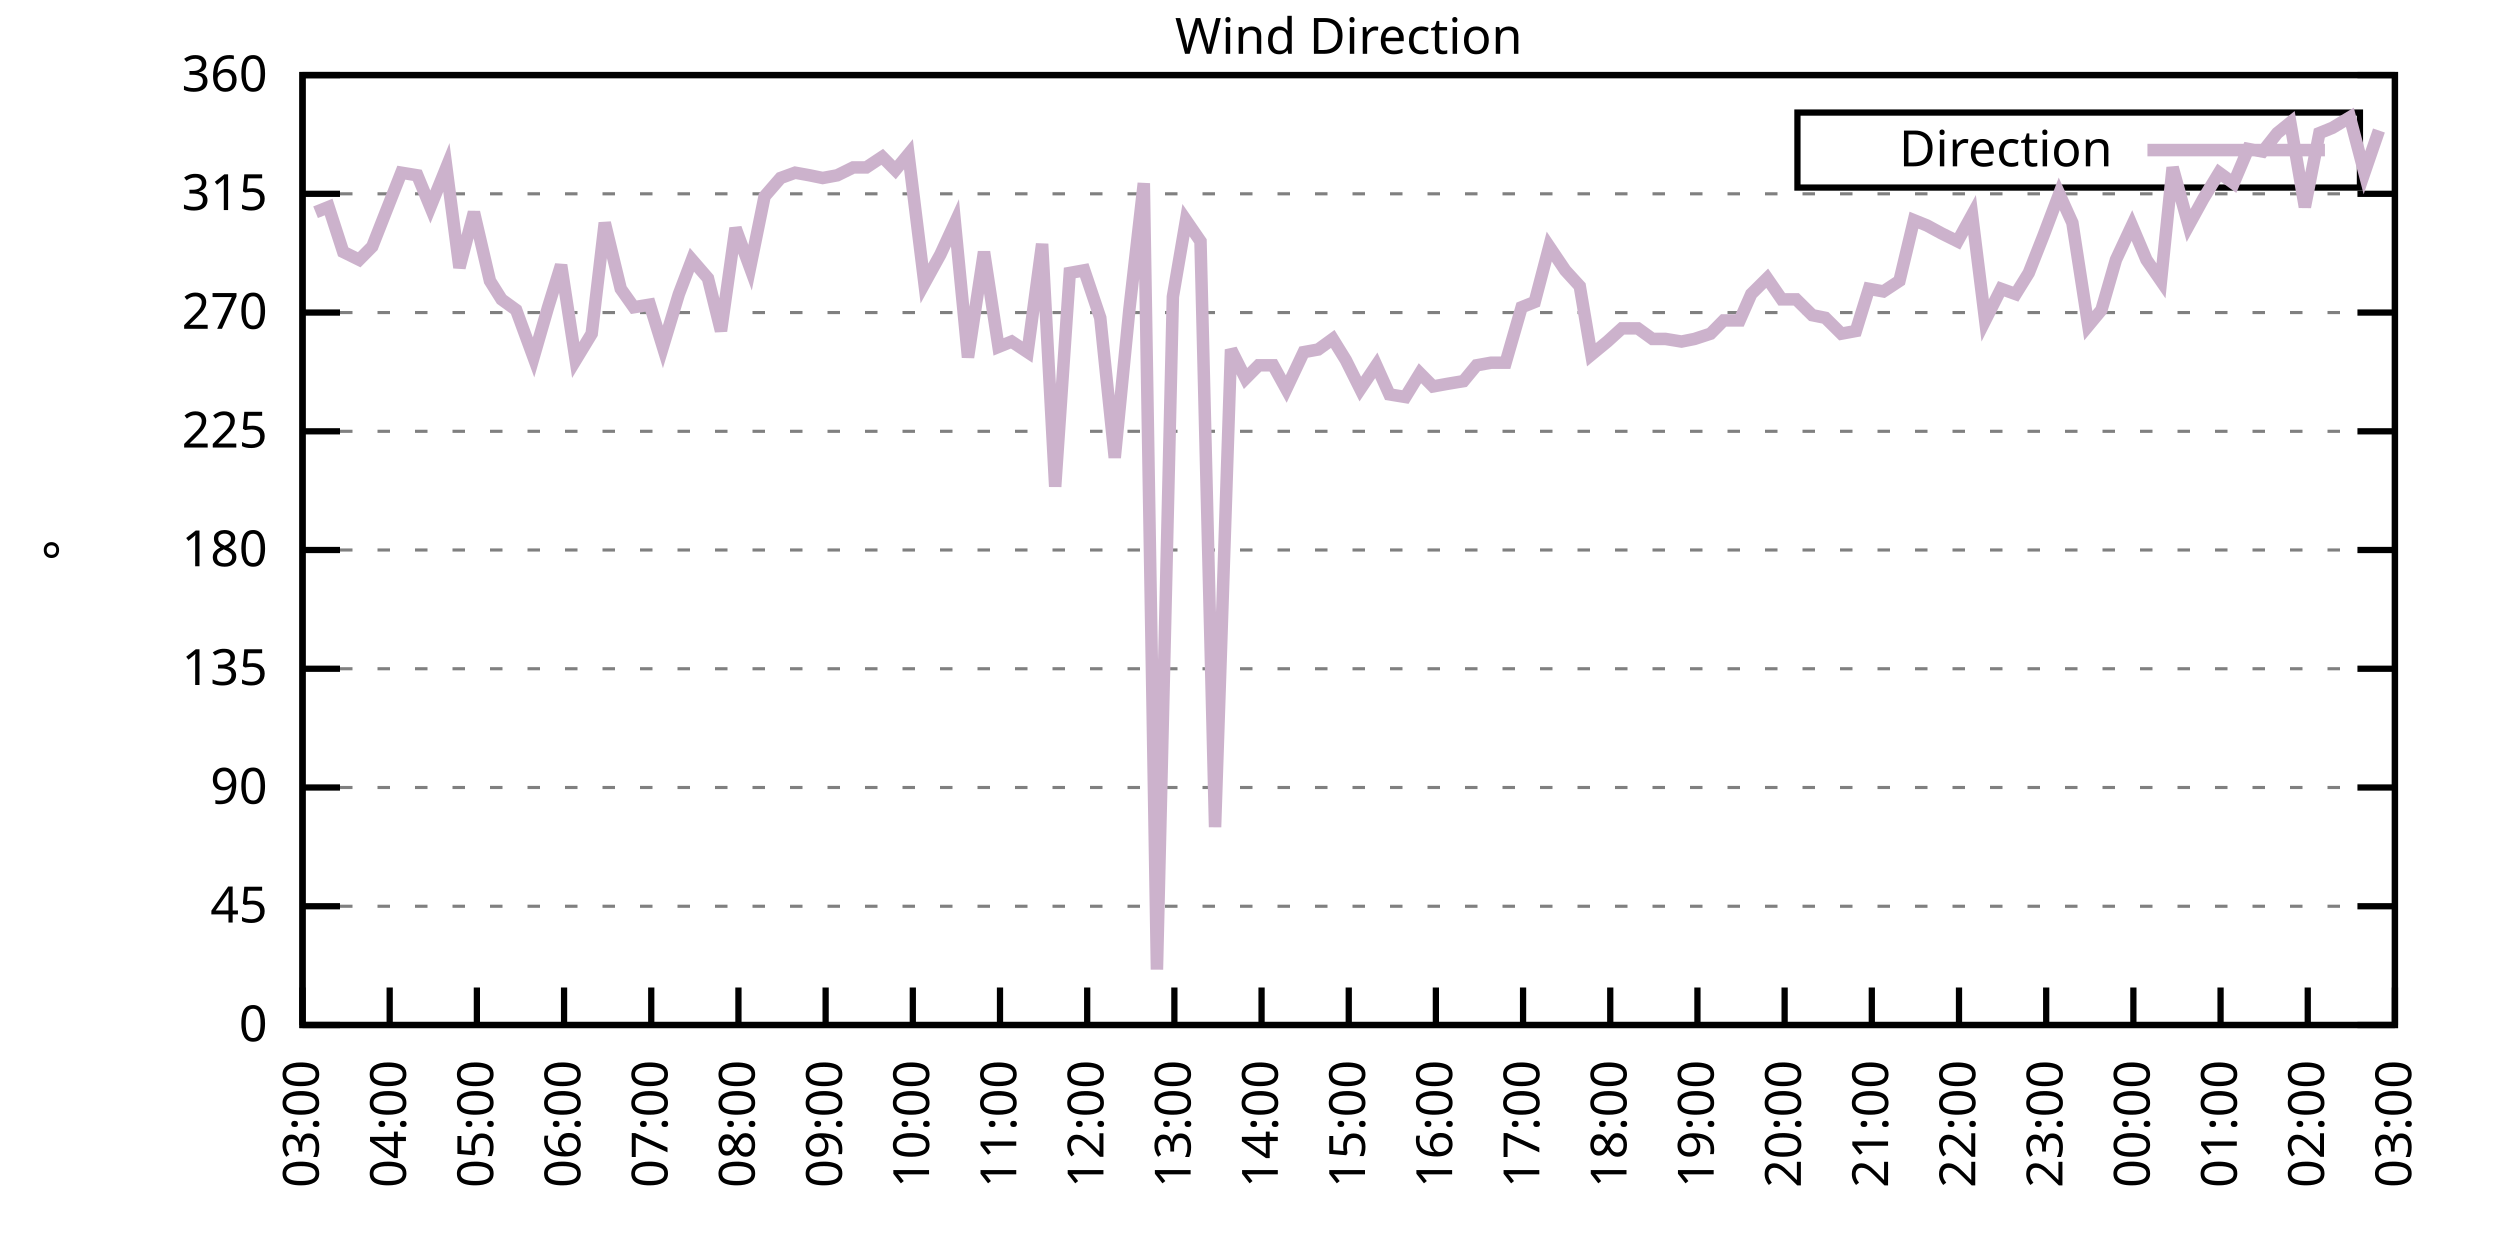
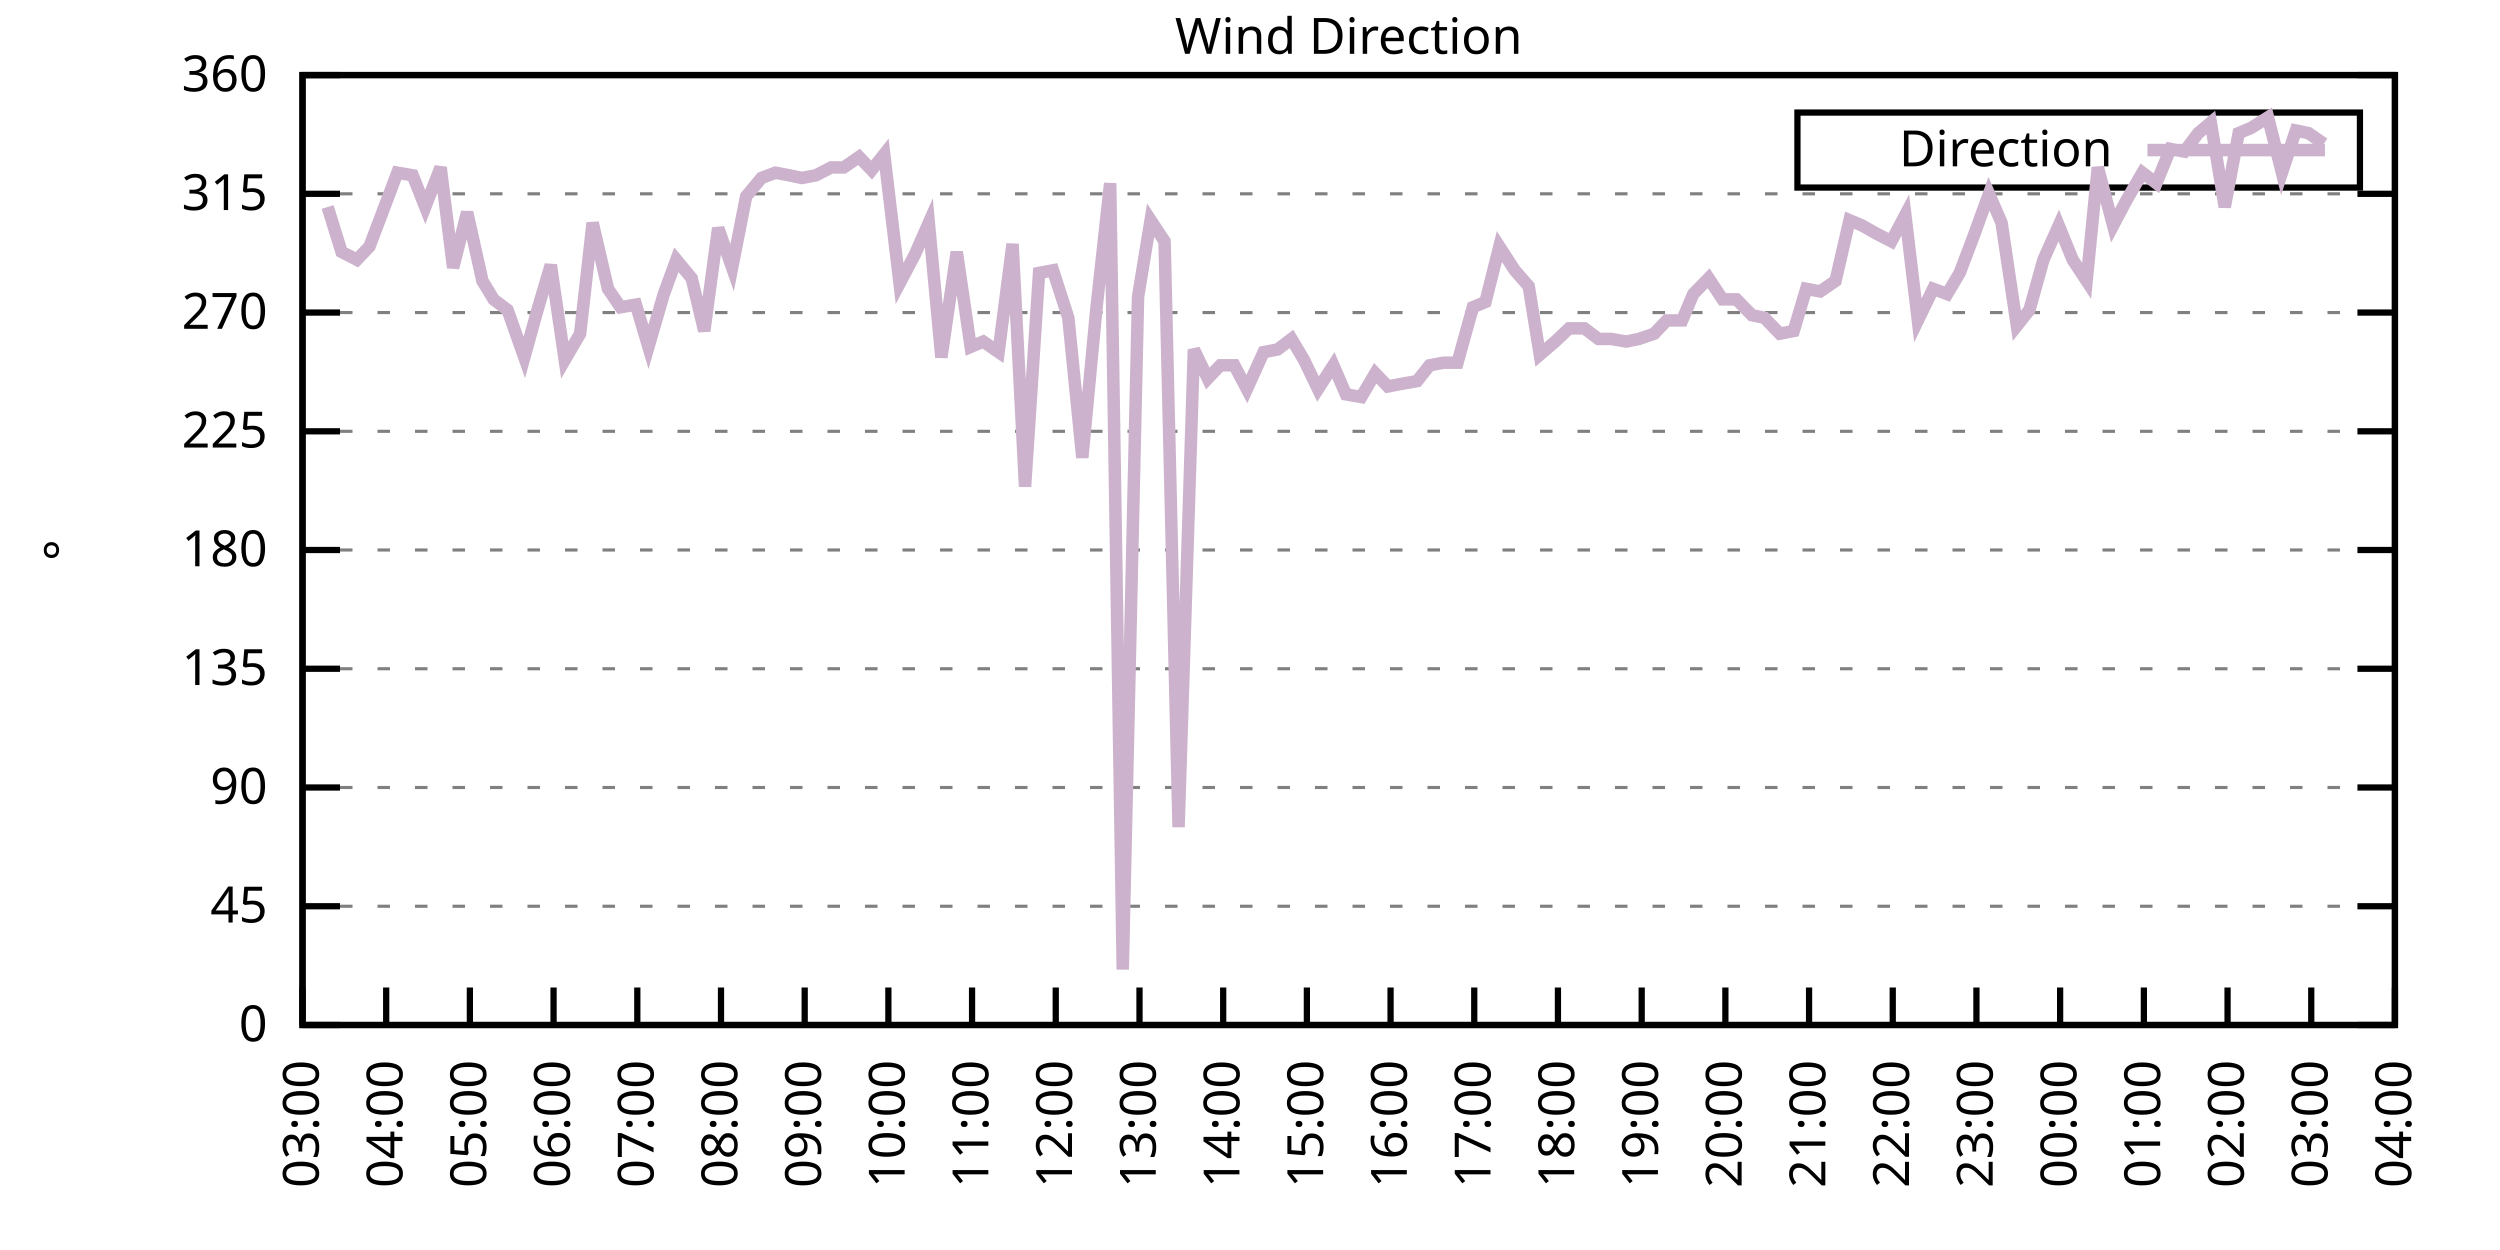
<svg xmlns="http://www.w3.org/2000/svg" xmlns:xlink="http://www.w3.org/1999/xlink" width="400" height="200" viewBox="0 0 400 200">
  <g id="gnuplot_canvas">
    <rect x="0" y="0" width="400" height="200" fill="none" />
    <defs>
      <circle id="gpDot" r="0.5" stroke-width="0.5" stroke="currentColor" />
      <path id="gpPt0" stroke-width="0.333" stroke="currentColor" d="M-1,0 h2 M0,-1 v2" />
      <path id="gpPt1" stroke-width="0.333" stroke="currentColor" d="M-1,-1 L1,1 M1,-1 L-1,1" />
      <path id="gpPt2" stroke-width="0.333" stroke="currentColor" d="M-1,0 L1,0 M0,-1 L0,1 M-1,-1 L1,1 M-1,1 L1,-1" />
      <rect id="gpPt3" stroke-width="0.333" stroke="currentColor" x="-1" y="-1" width="2" height="2" />
      <rect id="gpPt4" stroke-width="0.333" stroke="currentColor" fill="currentColor" x="-1" y="-1" width="2" height="2" />
      <circle id="gpPt5" stroke-width="0.333" stroke="currentColor" cx="0" cy="0" r="1" />
      <use xlink:href="#gpPt5" id="gpPt6" fill="currentColor" stroke="none" />
      <path id="gpPt7" stroke-width="0.333" stroke="currentColor" d="M0,-1.33 L-1.33,0.67 L1.33,0.67 z" />
      <use xlink:href="#gpPt7" id="gpPt8" fill="currentColor" stroke="none" />
      <use xlink:href="#gpPt7" id="gpPt9" stroke="currentColor" transform="rotate(180)" />
      <use xlink:href="#gpPt9" id="gpPt10" fill="currentColor" stroke="none" />
      <use xlink:href="#gpPt3" id="gpPt11" stroke="currentColor" transform="rotate(45)" />
      <use xlink:href="#gpPt11" id="gpPt12" fill="currentColor" stroke="none" />
      <path id="gpPt13" stroke-width="0.333" stroke="currentColor" d="M0,1.330 L1.265,0.411 L0.782,-1.067 L-0.782,-1.076 L-1.265,0.411 z" />
      <use xlink:href="#gpPt13" id="gpPt14" fill="currentColor" stroke="none" />
      <filter id="textbox" filterUnits="objectBoundingBox" x="0" y="0" height="1" width="1">
        <feFlood flood-color="white" flood-opacity="1" result="bgnd" />
        <feComposite in="SourceGraphic" in2="bgnd" operator="atop" />
      </filter>
      <filter id="greybox" filterUnits="objectBoundingBox" x="0" y="0" height="1" width="1">
        <feFlood flood-color="lightgrey" flood-opacity="1" result="grey" />
        <feComposite in="SourceGraphic" in2="grey" operator="atop" />
      </filter>
    </defs>
    <g fill="none" color="white" stroke="currentColor" stroke-width="1.00" stroke-linecap="butt" stroke-linejoin="miter">
</g>
    <g fill="none" color="black" stroke="currentColor" stroke-width="1.00" stroke-linecap="butt" stroke-linejoin="miter">
      <g stroke="none" shape-rendering="crispEdges">
        <polygon fill="rgb(255, 255, 255)" points="48.40,164.00 383.18,164.00 383.18,12.02 48.40,12.02 " />
      </g>
    </g>
    <g fill="none" color="black" stroke="currentColor" stroke-width="1.00" stroke-linecap="butt" stroke-linejoin="miter">
</g>
    <g fill="none" color="black" stroke="black" stroke-width="0.50" stroke-linecap="butt" stroke-linejoin="miter">
</g>
    <g fill="none" color="gray" stroke="currentColor" stroke-width="0.50" stroke-linecap="butt" stroke-linejoin="miter">
      <path stroke="gray" stroke-dasharray="2,4" class="gridline" d="M48.40,164.00 L383.19,164.00  " />
    </g>
    <g fill="none" color="gray" stroke="gray" stroke-width="1.00" stroke-linecap="butt" stroke-linejoin="miter">
</g>
    <g fill="none" color="black" stroke="currentColor" stroke-width="1.00" stroke-linecap="butt" stroke-linejoin="miter">
      <path stroke="black" d="M48.40,164.00 L54.40,164.00 M383.19,164.00 L377.19,164.00  " />
      <g transform="translate(42.80,166.60)" stroke="none" fill="black" font-family="Sans" font-size="8.00" text-anchor="end">
        <text>
          <tspan font-family="Sans"> 0</tspan>
        </text>
      </g>
    </g>
    <g fill="none" color="black" stroke="currentColor" stroke-width="1.00" stroke-linecap="butt" stroke-linejoin="miter">
</g>
    <g fill="none" color="black" stroke="black" stroke-width="0.50" stroke-linecap="butt" stroke-linejoin="miter">
</g>
    <g fill="none" color="gray" stroke="currentColor" stroke-width="0.50" stroke-linecap="butt" stroke-linejoin="miter">
      <path stroke="gray" stroke-dasharray="2,4" class="gridline" d="M48.40,145.00 L383.19,145.00  " />
    </g>
    <g fill="none" color="gray" stroke="gray" stroke-width="1.00" stroke-linecap="butt" stroke-linejoin="miter">
</g>
    <g fill="none" color="black" stroke="currentColor" stroke-width="1.00" stroke-linecap="butt" stroke-linejoin="miter">
      <path stroke="black" d="M48.40,145.00 L54.40,145.00 M383.19,145.00 L377.19,145.00  " />
      <g transform="translate(42.80,147.60)" stroke="none" fill="black" font-family="Sans" font-size="8.00" text-anchor="end">
        <text>
          <tspan font-family="Sans"> 45</tspan>
        </text>
      </g>
    </g>
    <g fill="none" color="black" stroke="currentColor" stroke-width="1.00" stroke-linecap="butt" stroke-linejoin="miter">
</g>
    <g fill="none" color="black" stroke="black" stroke-width="0.50" stroke-linecap="butt" stroke-linejoin="miter">
</g>
    <g fill="none" color="gray" stroke="currentColor" stroke-width="0.50" stroke-linecap="butt" stroke-linejoin="miter">
      <path stroke="gray" stroke-dasharray="2,4" class="gridline" d="M48.40,126.00 L383.19,126.00  " />
    </g>
    <g fill="none" color="gray" stroke="gray" stroke-width="1.00" stroke-linecap="butt" stroke-linejoin="miter">
</g>
    <g fill="none" color="black" stroke="currentColor" stroke-width="1.00" stroke-linecap="butt" stroke-linejoin="miter">
      <path stroke="black" d="M48.40,126.00 L54.40,126.00 M383.19,126.00 L377.19,126.00  " />
      <g transform="translate(42.80,128.60)" stroke="none" fill="black" font-family="Sans" font-size="8.00" text-anchor="end">
        <text>
          <tspan font-family="Sans"> 90</tspan>
        </text>
      </g>
    </g>
    <g fill="none" color="black" stroke="currentColor" stroke-width="1.00" stroke-linecap="butt" stroke-linejoin="miter">
</g>
    <g fill="none" color="black" stroke="black" stroke-width="0.50" stroke-linecap="butt" stroke-linejoin="miter">
</g>
    <g fill="none" color="gray" stroke="currentColor" stroke-width="0.50" stroke-linecap="butt" stroke-linejoin="miter">
      <path stroke="gray" stroke-dasharray="2,4" class="gridline" d="M48.40,107.00 L383.19,107.00  " />
    </g>
    <g fill="none" color="gray" stroke="gray" stroke-width="1.00" stroke-linecap="butt" stroke-linejoin="miter">
</g>
    <g fill="none" color="black" stroke="currentColor" stroke-width="1.00" stroke-linecap="butt" stroke-linejoin="miter">
      <path stroke="black" d="M48.40,107.00 L54.40,107.00 M383.19,107.00 L377.19,107.00  " />
      <g transform="translate(42.80,109.60)" stroke="none" fill="black" font-family="Sans" font-size="8.00" text-anchor="end">
        <text>
          <tspan font-family="Sans"> 135</tspan>
        </text>
      </g>
    </g>
    <g fill="none" color="black" stroke="currentColor" stroke-width="1.00" stroke-linecap="butt" stroke-linejoin="miter">
</g>
    <g fill="none" color="black" stroke="black" stroke-width="0.50" stroke-linecap="butt" stroke-linejoin="miter">
</g>
    <g fill="none" color="gray" stroke="currentColor" stroke-width="0.50" stroke-linecap="butt" stroke-linejoin="miter">
      <path stroke="gray" stroke-dasharray="2,4" class="gridline" d="M48.40,88.00 L383.19,88.00  " />
    </g>
    <g fill="none" color="gray" stroke="gray" stroke-width="1.00" stroke-linecap="butt" stroke-linejoin="miter">
</g>
    <g fill="none" color="black" stroke="currentColor" stroke-width="1.00" stroke-linecap="butt" stroke-linejoin="miter">
      <path stroke="black" d="M48.40,88.00 L54.40,88.00 M383.19,88.00 L377.19,88.00  " />
      <g transform="translate(42.80,90.60)" stroke="none" fill="black" font-family="Sans" font-size="8.00" text-anchor="end">
        <text>
          <tspan font-family="Sans"> 180</tspan>
        </text>
      </g>
    </g>
    <g fill="none" color="black" stroke="currentColor" stroke-width="1.00" stroke-linecap="butt" stroke-linejoin="miter">
</g>
    <g fill="none" color="black" stroke="black" stroke-width="0.50" stroke-linecap="butt" stroke-linejoin="miter">
</g>
    <g fill="none" color="gray" stroke="currentColor" stroke-width="0.50" stroke-linecap="butt" stroke-linejoin="miter">
      <path stroke="gray" stroke-dasharray="2,4" class="gridline" d="M48.40,69.01 L383.19,69.01  " />
    </g>
    <g fill="none" color="gray" stroke="gray" stroke-width="1.00" stroke-linecap="butt" stroke-linejoin="miter">
</g>
    <g fill="none" color="black" stroke="currentColor" stroke-width="1.00" stroke-linecap="butt" stroke-linejoin="miter">
      <path stroke="black" d="M48.40,69.01 L54.40,69.01 M383.19,69.01 L377.19,69.01  " />
      <g transform="translate(42.80,71.61)" stroke="none" fill="black" font-family="Sans" font-size="8.00" text-anchor="end">
        <text>
          <tspan font-family="Sans"> 225</tspan>
        </text>
      </g>
    </g>
    <g fill="none" color="black" stroke="currentColor" stroke-width="1.00" stroke-linecap="butt" stroke-linejoin="miter">
</g>
    <g fill="none" color="black" stroke="black" stroke-width="0.50" stroke-linecap="butt" stroke-linejoin="miter">
</g>
    <g fill="none" color="gray" stroke="currentColor" stroke-width="0.50" stroke-linecap="butt" stroke-linejoin="miter">
      <path stroke="gray" stroke-dasharray="2,4" class="gridline" d="M48.40,50.01 L383.19,50.01  " />
    </g>
    <g fill="none" color="gray" stroke="gray" stroke-width="1.00" stroke-linecap="butt" stroke-linejoin="miter">
</g>
    <g fill="none" color="black" stroke="currentColor" stroke-width="1.00" stroke-linecap="butt" stroke-linejoin="miter">
      <path stroke="black" d="M48.40,50.01 L54.40,50.01 M383.19,50.01 L377.19,50.01  " />
      <g transform="translate(42.80,52.61)" stroke="none" fill="black" font-family="Sans" font-size="8.00" text-anchor="end">
        <text>
          <tspan font-family="Sans"> 270</tspan>
        </text>
      </g>
    </g>
    <g fill="none" color="black" stroke="currentColor" stroke-width="1.00" stroke-linecap="butt" stroke-linejoin="miter">
</g>
    <g fill="none" color="black" stroke="black" stroke-width="0.50" stroke-linecap="butt" stroke-linejoin="miter">
</g>
    <g fill="none" color="gray" stroke="currentColor" stroke-width="0.50" stroke-linecap="butt" stroke-linejoin="miter">
      <path stroke="gray" stroke-dasharray="2,4" class="gridline" d="M48.40,31.01 L383.19,31.01  " />
    </g>
    <g fill="none" color="gray" stroke="gray" stroke-width="1.00" stroke-linecap="butt" stroke-linejoin="miter">
</g>
    <g fill="none" color="black" stroke="currentColor" stroke-width="1.00" stroke-linecap="butt" stroke-linejoin="miter">
      <path stroke="black" d="M48.40,31.01 L54.40,31.01 M383.19,31.01 L377.19,31.01  " />
      <g transform="translate(42.80,33.61)" stroke="none" fill="black" font-family="Sans" font-size="8.00" text-anchor="end">
        <text>
          <tspan font-family="Sans"> 315</tspan>
        </text>
      </g>
    </g>
    <g fill="none" color="black" stroke="currentColor" stroke-width="1.00" stroke-linecap="butt" stroke-linejoin="miter">
</g>
    <g fill="none" color="black" stroke="black" stroke-width="0.50" stroke-linecap="butt" stroke-linejoin="miter">
</g>
    <g fill="none" color="gray" stroke="currentColor" stroke-width="0.50" stroke-linecap="butt" stroke-linejoin="miter">
      <path stroke="gray" stroke-dasharray="2,4" class="gridline" d="M48.40,12.01 L383.19,12.01  " />
    </g>
    <g fill="none" color="gray" stroke="gray" stroke-width="1.00" stroke-linecap="butt" stroke-linejoin="miter">
</g>
    <g fill="none" color="black" stroke="currentColor" stroke-width="1.00" stroke-linecap="butt" stroke-linejoin="miter">
      <path stroke="black" d="M48.40,12.01 L54.40,12.01 M383.19,12.01 L377.19,12.01  " />
      <g transform="translate(42.80,14.61)" stroke="none" fill="black" font-family="Sans" font-size="8.00" text-anchor="end">
        <text>
          <tspan font-family="Sans"> 360</tspan>
        </text>
      </g>
    </g>
    <g fill="none" color="black" stroke="currentColor" stroke-width="1.00" stroke-linecap="butt" stroke-linejoin="miter">
      <path stroke="black" d="M48.40,164.00 L48.40,158.00  " />
      <g transform="translate(51.00,169.60) rotate(270.00)" stroke="none" fill="black" font-family="Sans" font-size="8.00" text-anchor="end">
        <text>
          <tspan font-family="Sans">03:00</tspan>
        </text>
      </g>
    </g>
    <g fill="none" color="black" stroke="currentColor" stroke-width="1.00" stroke-linecap="butt" stroke-linejoin="miter">
-       <path stroke="black" d="M62.35,164.00 L62.35,158.00  " />
-       <g transform="translate(64.95,169.60) rotate(270.00)" stroke="none" fill="black" font-family="Sans" font-size="8.00" text-anchor="end">
+       <path stroke="black" d="M61.79,164.00 L61.79,158.00  " />
+       <g transform="translate(64.39,169.60) rotate(270.00)" stroke="none" fill="black" font-family="Sans" font-size="8.00" text-anchor="end">
        <text>
          <tspan font-family="Sans">04:00</tspan>
        </text>
      </g>
    </g>
    <g fill="none" color="black" stroke="currentColor" stroke-width="1.00" stroke-linecap="butt" stroke-linejoin="miter">
-       <path stroke="black" d="M76.30,164.00 L76.30,158.00  " />
-       <g transform="translate(78.90,169.60) rotate(270.00)" stroke="none" fill="black" font-family="Sans" font-size="8.00" text-anchor="end">
+       <path stroke="black" d="M75.18,164.00 L75.18,158.00  " />
+       <g transform="translate(77.78,169.60) rotate(270.00)" stroke="none" fill="black" font-family="Sans" font-size="8.00" text-anchor="end">
        <text>
          <tspan font-family="Sans">05:00</tspan>
        </text>
      </g>
    </g>
    <g fill="none" color="black" stroke="currentColor" stroke-width="1.00" stroke-linecap="butt" stroke-linejoin="miter">
-       <path stroke="black" d="M90.25,164.00 L90.25,158.00  " />
-       <g transform="translate(92.85,169.60) rotate(270.00)" stroke="none" fill="black" font-family="Sans" font-size="8.00" text-anchor="end">
+       <path stroke="black" d="M88.57,164.00 L88.57,158.00  " />
+       <g transform="translate(91.17,169.60) rotate(270.00)" stroke="none" fill="black" font-family="Sans" font-size="8.00" text-anchor="end">
        <text>
          <tspan font-family="Sans">06:00</tspan>
        </text>
      </g>
    </g>
    <g fill="none" color="black" stroke="currentColor" stroke-width="1.00" stroke-linecap="butt" stroke-linejoin="miter">
-       <path stroke="black" d="M104.20,164.00 L104.20,158.00  " />
-       <g transform="translate(106.80,169.60) rotate(270.00)" stroke="none" fill="black" font-family="Sans" font-size="8.00" text-anchor="end">
+       <path stroke="black" d="M101.97,164.00 L101.97,158.00  " />
+       <g transform="translate(104.57,169.60) rotate(270.00)" stroke="none" fill="black" font-family="Sans" font-size="8.00" text-anchor="end">
        <text>
          <tspan font-family="Sans">07:00</tspan>
        </text>
      </g>
    </g>
    <g fill="none" color="black" stroke="currentColor" stroke-width="1.00" stroke-linecap="butt" stroke-linejoin="miter">
-       <path stroke="black" d="M118.15,164.00 L118.15,158.00  " />
-       <g transform="translate(120.75,169.60) rotate(270.00)" stroke="none" fill="black" font-family="Sans" font-size="8.00" text-anchor="end">
+       <path stroke="black" d="M115.36,164.00 L115.36,158.00  " />
+       <g transform="translate(117.96,169.60) rotate(270.00)" stroke="none" fill="black" font-family="Sans" font-size="8.00" text-anchor="end">
        <text>
          <tspan font-family="Sans">08:00</tspan>
        </text>
      </g>
    </g>
    <g fill="none" color="black" stroke="currentColor" stroke-width="1.00" stroke-linecap="butt" stroke-linejoin="miter">
-       <path stroke="black" d="M132.10,164.00 L132.10,158.00  " />
-       <g transform="translate(134.70,169.60) rotate(270.00)" stroke="none" fill="black" font-family="Sans" font-size="8.00" text-anchor="end">
+       <path stroke="black" d="M128.75,164.00 L128.75,158.00  " />
+       <g transform="translate(131.35,169.60) rotate(270.00)" stroke="none" fill="black" font-family="Sans" font-size="8.00" text-anchor="end">
        <text>
          <tspan font-family="Sans">09:00</tspan>
        </text>
      </g>
    </g>
    <g fill="none" color="black" stroke="currentColor" stroke-width="1.00" stroke-linecap="butt" stroke-linejoin="miter">
-       <path stroke="black" d="M146.05,164.00 L146.05,158.00  " />
-       <g transform="translate(148.65,169.60) rotate(270.00)" stroke="none" fill="black" font-family="Sans" font-size="8.00" text-anchor="end">
+       <path stroke="black" d="M142.14,164.00 L142.14,158.00  " />
+       <g transform="translate(144.74,169.60) rotate(270.00)" stroke="none" fill="black" font-family="Sans" font-size="8.00" text-anchor="end">
        <text>
          <tspan font-family="Sans">10:00</tspan>
        </text>
      </g>
    </g>
    <g fill="none" color="black" stroke="currentColor" stroke-width="1.00" stroke-linecap="butt" stroke-linejoin="miter">
-       <path stroke="black" d="M160.00,164.00 L160.00,158.00  " />
-       <g transform="translate(162.60,169.60) rotate(270.00)" stroke="none" fill="black" font-family="Sans" font-size="8.00" text-anchor="end">
+       <path stroke="black" d="M155.53,164.00 L155.53,158.00  " />
+       <g transform="translate(158.13,169.60) rotate(270.00)" stroke="none" fill="black" font-family="Sans" font-size="8.00" text-anchor="end">
        <text>
          <tspan font-family="Sans">11:00</tspan>
        </text>
      </g>
    </g>
    <g fill="none" color="black" stroke="currentColor" stroke-width="1.00" stroke-linecap="butt" stroke-linejoin="miter">
-       <path stroke="black" d="M173.95,164.00 L173.95,158.00  " />
-       <g transform="translate(176.55,169.60) rotate(270.00)" stroke="none" fill="black" font-family="Sans" font-size="8.00" text-anchor="end">
+       <path stroke="black" d="M168.92,164.00 L168.92,158.00  " />
+       <g transform="translate(171.52,169.60) rotate(270.00)" stroke="none" fill="black" font-family="Sans" font-size="8.00" text-anchor="end">
        <text>
          <tspan font-family="Sans">12:00</tspan>
        </text>
      </g>
    </g>
    <g fill="none" color="black" stroke="currentColor" stroke-width="1.00" stroke-linecap="butt" stroke-linejoin="miter">
-       <path stroke="black" d="M187.90,164.00 L187.90,158.00  " />
-       <g transform="translate(190.50,169.60) rotate(270.00)" stroke="none" fill="black" font-family="Sans" font-size="8.00" text-anchor="end">
+       <path stroke="black" d="M182.32,164.00 L182.32,158.00  " />
+       <g transform="translate(184.92,169.60) rotate(270.00)" stroke="none" fill="black" font-family="Sans" font-size="8.00" text-anchor="end">
        <text>
          <tspan font-family="Sans">13:00</tspan>
        </text>
      </g>
    </g>
    <g fill="none" color="black" stroke="currentColor" stroke-width="1.00" stroke-linecap="butt" stroke-linejoin="miter">
-       <path stroke="black" d="M201.85,164.00 L201.85,158.00  " />
-       <g transform="translate(204.45,169.60) rotate(270.00)" stroke="none" fill="black" font-family="Sans" font-size="8.00" text-anchor="end">
+       <path stroke="black" d="M195.71,164.00 L195.71,158.00  " />
+       <g transform="translate(198.31,169.60) rotate(270.00)" stroke="none" fill="black" font-family="Sans" font-size="8.00" text-anchor="end">
        <text>
          <tspan font-family="Sans">14:00</tspan>
        </text>
      </g>
    </g>
    <g fill="none" color="black" stroke="currentColor" stroke-width="1.00" stroke-linecap="butt" stroke-linejoin="miter">
-       <path stroke="black" d="M215.80,164.00 L215.80,158.00  " />
-       <g transform="translate(218.40,169.60) rotate(270.00)" stroke="none" fill="black" font-family="Sans" font-size="8.00" text-anchor="end">
+       <path stroke="black" d="M209.10,164.00 L209.10,158.00  " />
+       <g transform="translate(211.70,169.60) rotate(270.00)" stroke="none" fill="black" font-family="Sans" font-size="8.00" text-anchor="end">
        <text>
          <tspan font-family="Sans">15:00</tspan>
        </text>
      </g>
    </g>
    <g fill="none" color="black" stroke="currentColor" stroke-width="1.00" stroke-linecap="butt" stroke-linejoin="miter">
-       <path stroke="black" d="M229.74,164.00 L229.74,158.00  " />
-       <g transform="translate(232.34,169.60) rotate(270.00)" stroke="none" fill="black" font-family="Sans" font-size="8.00" text-anchor="end">
+       <path stroke="black" d="M222.49,164.00 L222.49,158.00  " />
+       <g transform="translate(225.09,169.60) rotate(270.00)" stroke="none" fill="black" font-family="Sans" font-size="8.00" text-anchor="end">
        <text>
          <tspan font-family="Sans">16:00</tspan>
        </text>
      </g>
    </g>
    <g fill="none" color="black" stroke="currentColor" stroke-width="1.00" stroke-linecap="butt" stroke-linejoin="miter">
-       <path stroke="black" d="M243.69,164.00 L243.69,158.00  " />
-       <g transform="translate(246.29,169.60) rotate(270.00)" stroke="none" fill="black" font-family="Sans" font-size="8.00" text-anchor="end">
+       <path stroke="black" d="M235.88,164.00 L235.88,158.00  " />
+       <g transform="translate(238.48,169.60) rotate(270.00)" stroke="none" fill="black" font-family="Sans" font-size="8.00" text-anchor="end">
        <text>
          <tspan font-family="Sans">17:00</tspan>
        </text>
      </g>
    </g>
    <g fill="none" color="black" stroke="currentColor" stroke-width="1.00" stroke-linecap="butt" stroke-linejoin="miter">
-       <path stroke="black" d="M257.64,164.00 L257.64,158.00  " />
-       <g transform="translate(260.24,169.60) rotate(270.00)" stroke="none" fill="black" font-family="Sans" font-size="8.00" text-anchor="end">
+       <path stroke="black" d="M249.27,164.00 L249.27,158.00  " />
+       <g transform="translate(251.87,169.60) rotate(270.00)" stroke="none" fill="black" font-family="Sans" font-size="8.00" text-anchor="end">
        <text>
          <tspan font-family="Sans">18:00</tspan>
        </text>
      </g>
    </g>
    <g fill="none" color="black" stroke="currentColor" stroke-width="1.00" stroke-linecap="butt" stroke-linejoin="miter">
-       <path stroke="black" d="M271.59,164.00 L271.59,158.00  " />
-       <g transform="translate(274.19,169.60) rotate(270.00)" stroke="none" fill="black" font-family="Sans" font-size="8.00" text-anchor="end">
+       <path stroke="black" d="M262.67,164.00 L262.67,158.00  " />
+       <g transform="translate(265.27,169.60) rotate(270.00)" stroke="none" fill="black" font-family="Sans" font-size="8.00" text-anchor="end">
        <text>
          <tspan font-family="Sans">19:00</tspan>
        </text>
      </g>
    </g>
    <g fill="none" color="black" stroke="currentColor" stroke-width="1.00" stroke-linecap="butt" stroke-linejoin="miter">
-       <path stroke="black" d="M285.54,164.00 L285.54,158.00  " />
-       <g transform="translate(288.14,169.60) rotate(270.00)" stroke="none" fill="black" font-family="Sans" font-size="8.00" text-anchor="end">
+       <path stroke="black" d="M276.06,164.00 L276.06,158.00  " />
+       <g transform="translate(278.66,169.60) rotate(270.00)" stroke="none" fill="black" font-family="Sans" font-size="8.00" text-anchor="end">
        <text>
          <tspan font-family="Sans">20:00</tspan>
        </text>
      </g>
    </g>
    <g fill="none" color="black" stroke="currentColor" stroke-width="1.00" stroke-linecap="butt" stroke-linejoin="miter">
-       <path stroke="black" d="M299.49,164.00 L299.49,158.00  " />
-       <g transform="translate(302.09,169.60) rotate(270.00)" stroke="none" fill="black" font-family="Sans" font-size="8.00" text-anchor="end">
+       <path stroke="black" d="M289.45,164.00 L289.45,158.00  " />
+       <g transform="translate(292.05,169.60) rotate(270.00)" stroke="none" fill="black" font-family="Sans" font-size="8.00" text-anchor="end">
        <text>
          <tspan font-family="Sans">21:00</tspan>
        </text>
      </g>
    </g>
    <g fill="none" color="black" stroke="currentColor" stroke-width="1.00" stroke-linecap="butt" stroke-linejoin="miter">
-       <path stroke="black" d="M313.44,164.00 L313.44,158.00  " />
-       <g transform="translate(316.04,169.60) rotate(270.00)" stroke="none" fill="black" font-family="Sans" font-size="8.00" text-anchor="end">
+       <path stroke="black" d="M302.84,164.00 L302.84,158.00  " />
+       <g transform="translate(305.44,169.60) rotate(270.00)" stroke="none" fill="black" font-family="Sans" font-size="8.00" text-anchor="end">
        <text>
          <tspan font-family="Sans">22:00</tspan>
        </text>
      </g>
    </g>
    <g fill="none" color="black" stroke="currentColor" stroke-width="1.00" stroke-linecap="butt" stroke-linejoin="miter">
-       <path stroke="black" d="M327.39,164.00 L327.39,158.00  " />
-       <g transform="translate(329.99,169.60) rotate(270.00)" stroke="none" fill="black" font-family="Sans" font-size="8.00" text-anchor="end">
+       <path stroke="black" d="M316.23,164.00 L316.23,158.00  " />
+       <g transform="translate(318.83,169.60) rotate(270.00)" stroke="none" fill="black" font-family="Sans" font-size="8.00" text-anchor="end">
        <text>
          <tspan font-family="Sans">23:00</tspan>
        </text>
      </g>
    </g>
    <g fill="none" color="black" stroke="currentColor" stroke-width="1.00" stroke-linecap="butt" stroke-linejoin="miter">
-       <path stroke="black" d="M341.34,164.00 L341.34,158.00  " />
-       <g transform="translate(343.94,169.60) rotate(270.00)" stroke="none" fill="black" font-family="Sans" font-size="8.00" text-anchor="end">
+       <path stroke="black" d="M329.62,164.00 L329.62,158.00  " />
+       <g transform="translate(332.22,169.60) rotate(270.00)" stroke="none" fill="black" font-family="Sans" font-size="8.00" text-anchor="end">
        <text>
          <tspan font-family="Sans">00:00</tspan>
        </text>
      </g>
    </g>
    <g fill="none" color="black" stroke="currentColor" stroke-width="1.00" stroke-linecap="butt" stroke-linejoin="miter">
-       <path stroke="black" d="M355.29,164.00 L355.29,158.00  " />
-       <g transform="translate(357.89,169.60) rotate(270.00)" stroke="none" fill="black" font-family="Sans" font-size="8.00" text-anchor="end">
+       <path stroke="black" d="M343.02,164.00 L343.02,158.00  " />
+       <g transform="translate(345.62,169.60) rotate(270.00)" stroke="none" fill="black" font-family="Sans" font-size="8.00" text-anchor="end">
        <text>
          <tspan font-family="Sans">01:00</tspan>
        </text>
      </g>
    </g>
    <g fill="none" color="black" stroke="currentColor" stroke-width="1.00" stroke-linecap="butt" stroke-linejoin="miter">
-       <path stroke="black" d="M369.24,164.00 L369.24,158.00  " />
-       <g transform="translate(371.84,169.60) rotate(270.00)" stroke="none" fill="black" font-family="Sans" font-size="8.00" text-anchor="end">
+       <path stroke="black" d="M356.41,164.00 L356.41,158.00  " />
+       <g transform="translate(359.01,169.60) rotate(270.00)" stroke="none" fill="black" font-family="Sans" font-size="8.00" text-anchor="end">
        <text>
          <tspan font-family="Sans">02:00</tspan>
+         </text>
+       </g>
+     </g>
+     <g fill="none" color="black" stroke="currentColor" stroke-width="1.00" stroke-linecap="butt" stroke-linejoin="miter">
+       <path stroke="black" d="M369.80,164.00 L369.80,158.00  " />
+       <g transform="translate(372.40,169.60) rotate(270.00)" stroke="none" fill="black" font-family="Sans" font-size="8.00" text-anchor="end">
+         <text>
+           <tspan font-family="Sans">03:00</tspan>
        </text>
      </g>
    </g>
    <g fill="none" color="black" stroke="currentColor" stroke-width="1.00" stroke-linecap="butt" stroke-linejoin="miter">
      <path stroke="black" d="M383.19,164.00 L383.19,158.00  " />
      <g transform="translate(385.79,169.60) rotate(270.00)" stroke="none" fill="black" font-family="Sans" font-size="8.00" text-anchor="end">
        <text>
-           <tspan font-family="Sans">03:00</tspan>
+           <tspan font-family="Sans">04:00</tspan>
        </text>
      </g>
    </g>
    <g fill="none" color="black" stroke="currentColor" stroke-width="1.00" stroke-linecap="butt" stroke-linejoin="miter">
</g>
    <g fill="none" color="black" stroke="currentColor" stroke-width="1.00" stroke-linecap="butt" stroke-linejoin="miter">
      <path stroke="black" d="M48.40,12.01 L48.40,164.00 L383.19,164.00 L383.19,12.01 L48.40,12.01 Z  " />
    </g>
    <g fill="none" color="black" stroke="currentColor" stroke-width="1.00" stroke-linecap="butt" stroke-linejoin="miter">
</g>
    <g fill="none" color="black" stroke="currentColor" stroke-width="1.00" stroke-linecap="butt" stroke-linejoin="miter">
      <path stroke="black" d="M287.59,30.01 L287.59,18.01 L377.59,18.01 L377.59,30.01 L287.59,30.01 Z  " />
    </g>
    <g id="Wind_direction_plot_1">
      <g fill="none" color="white" stroke="black" stroke-width="2.00" stroke-linecap="butt" stroke-linejoin="miter">
</g>
      <g fill="none" color="black" stroke="currentColor" stroke-width="2.00" stroke-linecap="butt" stroke-linejoin="miter">
        <g transform="translate(337.99,26.61)" stroke="none" fill="black" font-family="Sans" font-size="8.00" text-anchor="end">
          <text>
            <tspan font-family="Sans">Direction</tspan>
          </text>
        </g>
      </g>
      <g fill="none" color="black" stroke="currentColor" stroke-width="2.00" stroke-linecap="butt" stroke-linejoin="miter">
-         <path stroke="rgb(204, 178, 204)" d="M343.59,24.01 L371.99,24.01 M50.49,33.96 L52.58,33.12 L54.91,40.30 L57.47,41.56 L59.56,39.45 L61.88,33.54   L64.21,27.63 L66.77,28.05 L68.86,33.12 L71.42,26.79 L73.51,42.83 L75.83,33.96 L78.39,44.94 L80.25,47.90   L82.58,49.59 L85.37,57.18 L87.69,49.16 L89.78,42.41 L92.11,57.61 L94.67,53.39 L96.76,35.65 L99.32,46.21   L101.41,49.16 L103.97,48.74 L106.06,55.50 L108.62,47.05 L110.71,41.56 L113.27,44.52 L115.36,52.96 L117.68,36.50   L120.01,42.83 L122.33,31.43 L124.89,28.48 L127.22,27.63 L129.54,28.05 L131.63,28.48 L133.96,28.05 L136.51,26.79   L138.61,26.79 L141.16,25.10 L143.26,27.21 L145.35,24.68 L147.91,45.36 L150.46,40.72 L152.79,35.65 L154.88,57.18   L157.44,40.30 L159.76,55.50 L161.86,54.65 L164.41,56.34 L166.74,39.03 L168.83,77.87 L171.16,43.67 L173.48,43.25   L176.04,50.85 L178.36,73.23 L180.69,49.59 L183.01,29.32 L185.11,155.13 L187.66,47.47 L189.76,35.23 L192.08,38.61   L194.41,132.34 L196.96,55.92 L199.29,60.56 L201.38,58.45 L203.71,58.45 L205.80,62.25 L208.59,56.34 L210.91,55.92   L213.24,54.23 L215.33,57.61 L217.65,62.25 L220.21,58.45 L222.30,63.10 L224.86,63.52 L227.19,59.72 L229.28,61.83   L231.60,61.41 L234.16,60.98 L236.25,58.45 L238.58,58.03 L240.90,58.03 L243.46,49.16 L245.55,48.32 L247.88,39.45   L250.44,43.25 L252.76,45.79 L254.62,56.76 L257.18,54.65 L259.50,52.54 L262.06,52.54 L264.39,54.23 L266.48,54.23   L269.04,54.65 L271.13,54.23 L273.69,53.39 L275.78,51.27 L278.34,51.27 L280.20,47.05 L282.75,44.52 L285.08,47.90   L287.40,47.90 L289.96,50.43 L292.05,50.85 L294.61,53.39 L296.94,52.96 L299.03,46.21 L301.35,46.63 L303.91,44.94   L306.23,35.23 L308.33,36.08 L310.65,37.34 L313.21,38.61 L315.53,34.39 L317.63,51.27 L320.18,46.21 L322.51,47.05   L324.60,43.67 L326.93,37.76 L329.48,31.01 L331.58,35.65 L334.13,52.12 L336.23,49.59 L338.55,41.56 L341.11,36.08   L343.43,41.56 L345.76,44.94 L347.62,26.79 L350.18,36.08 L352.50,31.85 L355.06,27.63 L357.38,29.32 L359.71,23.83   L362.03,24.25 L364.36,21.30 L366.45,19.61 L368.78,33.12 L371.10,21.30 L373.19,20.45 L375.98,18.77 L378.31,27.63   L380.63,20.88  " />
+         <path stroke="rgb(204, 178, 204)" d="M343.59,24.01 L371.99,24.01 M52.42,33.12 L54.65,40.30 L57.10,41.56 L59.11,39.45 L61.35,33.54 L63.58,27.63   L66.03,28.05 L68.04,33.12 L70.50,26.79 L72.50,42.83 L74.74,33.96 L77.19,44.94 L78.98,47.90 L81.21,49.59   L83.89,57.18 L86.12,49.16 L88.13,42.41 L90.36,57.61 L92.82,53.39 L94.82,35.65 L97.28,46.21 L99.29,49.16   L101.74,48.74 L103.75,55.50 L106.21,47.05 L108.22,41.56 L110.67,44.52 L112.68,52.96 L114.91,36.50 L117.14,42.83   L119.38,31.43 L121.83,28.48 L124.06,27.63 L126.29,28.05 L128.30,28.48 L130.54,28.05 L132.99,26.79 L135.00,26.79   L137.45,25.10 L139.46,27.21 L141.47,24.68 L143.93,45.36 L146.38,40.72 L148.61,35.65 L150.62,57.18 L153.08,40.30   L155.31,55.50 L157.32,54.65 L159.77,56.34 L162.01,39.03 L164.01,77.87 L166.25,43.67 L168.48,43.25 L170.93,50.85   L173.17,73.23 L175.40,49.59 L177.63,29.32 L179.64,155.13 L182.09,47.47 L184.10,35.23 L186.33,38.61 L188.57,132.34   L191.02,55.92 L193.25,60.56 L195.26,58.45 L197.49,58.45 L199.50,62.25 L202.18,56.34 L204.41,55.92 L206.64,54.23   L208.65,57.61 L210.88,62.25 L213.34,58.45 L215.35,63.10 L217.80,63.52 L220.04,59.72 L222.04,61.83 L224.28,61.41   L226.73,60.98 L228.74,58.45 L230.97,58.03 L233.20,58.03 L235.66,49.16 L237.67,48.32 L239.90,39.45 L242.36,43.25   L244.59,45.79 L246.37,56.76 L248.83,54.65 L251.06,52.54 L253.51,52.54 L255.75,54.23 L257.76,54.23 L260.21,54.65   L262.22,54.23 L264.67,53.39 L266.68,51.27 L269.14,51.27 L270.92,47.05 L273.38,44.52 L275.61,47.90 L277.84,47.90   L280.30,50.43 L282.31,50.85 L284.76,53.39 L286.99,52.96 L289.00,46.21 L291.23,46.63 L293.69,44.94 L295.92,35.23   L297.93,36.08 L300.16,37.34 L302.62,38.61 L304.85,34.39 L306.86,51.27 L309.31,46.21 L311.54,47.05 L313.55,43.67   L315.79,37.76 L318.24,31.01 L320.25,35.65 L322.70,52.12 L324.71,49.59 L326.95,41.56 L329.40,36.08 L331.63,41.56   L333.86,44.94 L335.65,26.79 L338.10,36.08 L340.34,31.85 L342.79,27.63 L345.02,29.32 L347.26,23.83 L349.49,24.25   L351.72,21.30 L353.73,19.61 L355.96,33.12 L358.19,21.30 L360.20,20.45 L362.88,18.77 L365.11,27.63 L367.34,20.88   L369.35,21.30 L371.81,22.99  " />
      </g>
    </g>
    <g fill="none" color="black" stroke="currentColor" stroke-width="2.00" stroke-linecap="butt" stroke-linejoin="miter">
</g>
    <g fill="none" color="black" stroke="black" stroke-width="1.00" stroke-linecap="butt" stroke-linejoin="miter">
</g>
    <g fill="none" color="black" stroke="currentColor" stroke-width="1.00" stroke-linecap="butt" stroke-linejoin="miter">
      <path stroke="black" d="M48.40,12.01 L48.40,164.00 L383.19,164.00 L383.19,12.01 L48.40,12.01 Z  " />
      <g transform="translate(12.80,88.01) rotate(270.00)" stroke="none" fill="black" font-family="Sans" font-size="8.00" text-anchor="middle">
        <text>
          <tspan font-family="Sans">°</tspan>
        </text>
      </g>
    </g>
    <g fill="none" color="black" stroke="currentColor" stroke-width="1.00" stroke-linecap="butt" stroke-linejoin="miter">
</g>
    <g fill="none" color="black" stroke="currentColor" stroke-width="1.00" stroke-linecap="butt" stroke-linejoin="miter">
      <g transform="translate(215.79,8.61)" stroke="none" fill="black" font-family="Sans" font-size="8.00" text-anchor="middle">
        <text>
          <tspan font-family="Sans">Wind Direction</tspan>
        </text>
      </g>
    </g>
    <g fill="none" color="black" stroke="currentColor" stroke-width="1.00" stroke-linecap="butt" stroke-linejoin="miter">
</g>
  </g>
</svg>
